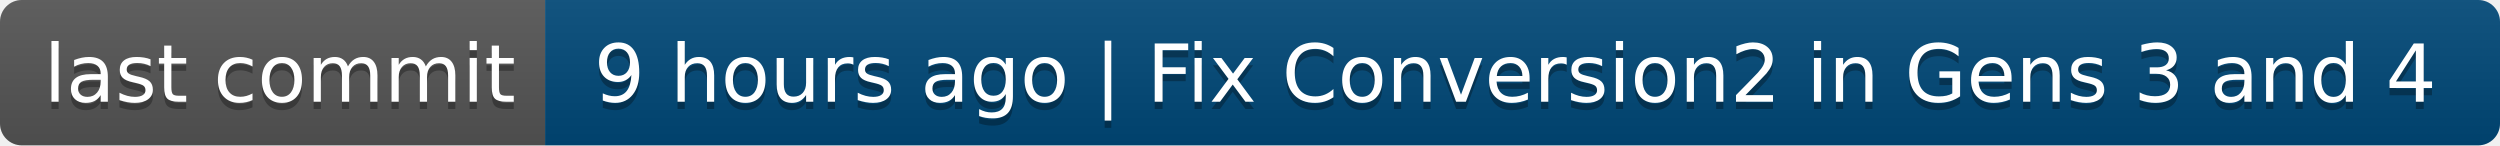
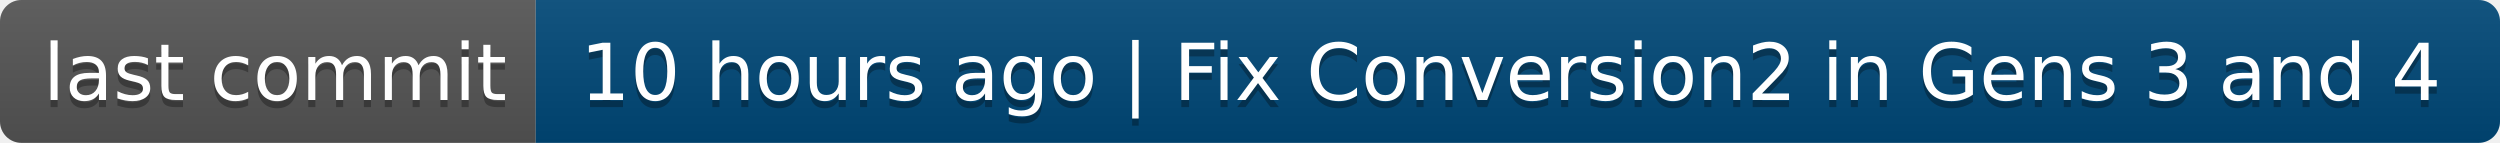
- <svg xmlns="http://www.w3.org/2000/svg" width="344" height="20" role="img" aria-label="last commit: 9 hours ago | Fix Conversion2 in Gens 3 and 4">
+ <svg xmlns="http://www.w3.org/2000/svg" width="350" height="20" role="img" aria-label="last commit: 10 hours ago | Fix Conversion2 in Gens 3 and 4">
  <linearGradient id="s" x2="0" y2="100%">
    <stop offset="0" stop-color="#bbb" stop-opacity=".1" />
    <stop offset="1" stop-opacity=".1" />
  </linearGradient>
  <clipPath id="r">
-     <rect width="344" height="20" rx="3" fill="#fff" />
+     <rect width="350" height="20" rx="3" fill="#fff" />
  </clipPath>
  <g clip-path="url(#r)">
    <rect width="75" height="20" fill="#555" />
-     <rect x="75" width="269" height="20" fill="#004878" />
-     <rect width="344" height="20" fill="url(#s)" />
+     <rect x="75" width="275" height="20" fill="#004878" />
+     <rect width="350" height="20" fill="url(#s)" />
  </g>
  <g fill="#fff" text-anchor="middle" font-family="Verdana,Geneva,DejaVu Sans,sans-serif" text-rendering="geometricPrecision" font-size="110">
    <text aria-hidden="true" x="385" y="150" fill="#010101" fill-opacity=".3" transform="scale(.1)" textLength="650">last commit</text>
    <text x="385" y="140" transform="scale(.1)" fill="#fff" textLength="650">last commit</text>
-     <text aria-hidden="true" x="2085" y="150" fill="#010101" fill-opacity=".3" transform="scale(.1)" textLength="2590">9 hours ago | Fix Conversion2 in Gens 3 and 4</text>
-     <text x="2085" y="140" transform="scale(.1)" fill="#fff" textLength="2590">9 hours ago | Fix Conversion2 in Gens 3 and 4</text>
+     <text aria-hidden="true" x="2115" y="150" fill="#010101" fill-opacity=".3" transform="scale(.1)" textLength="2650">10 hours ago | Fix Conversion2 in Gens 3 and 4</text>
+     <text x="2115" y="140" transform="scale(.1)" fill="#fff" textLength="2650">10 hours ago | Fix Conversion2 in Gens 3 and 4</text>
  </g>
</svg>
